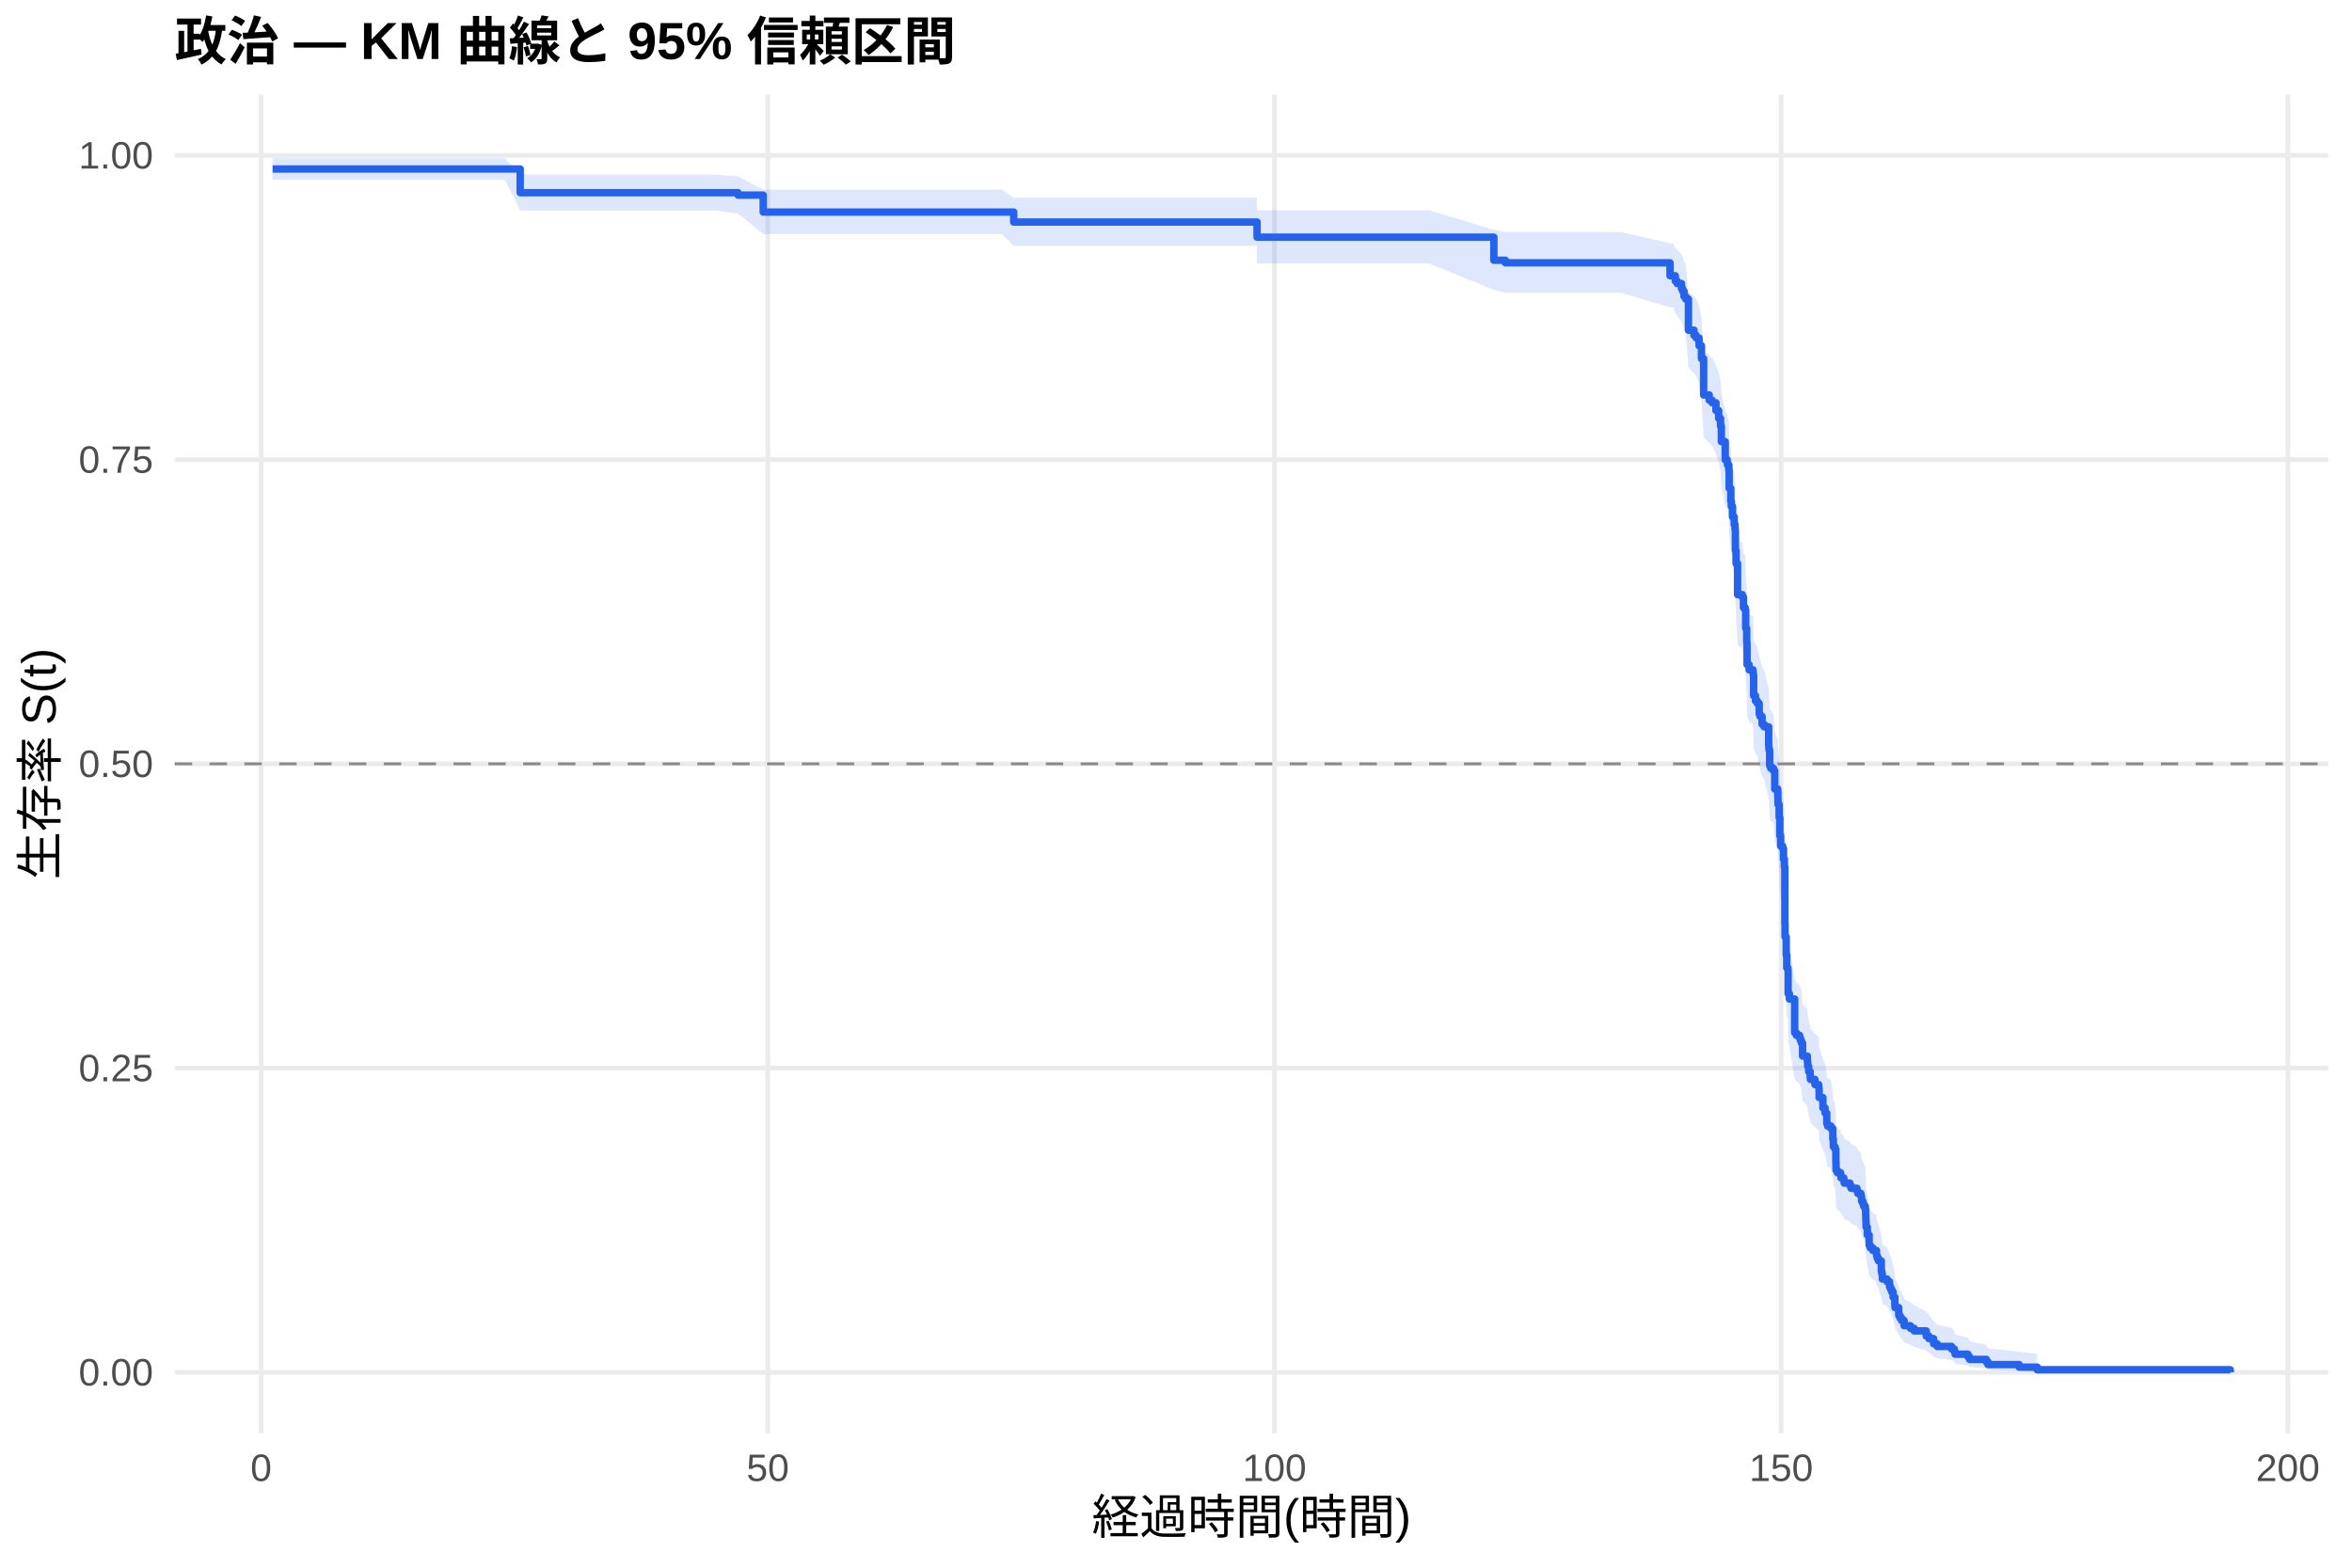
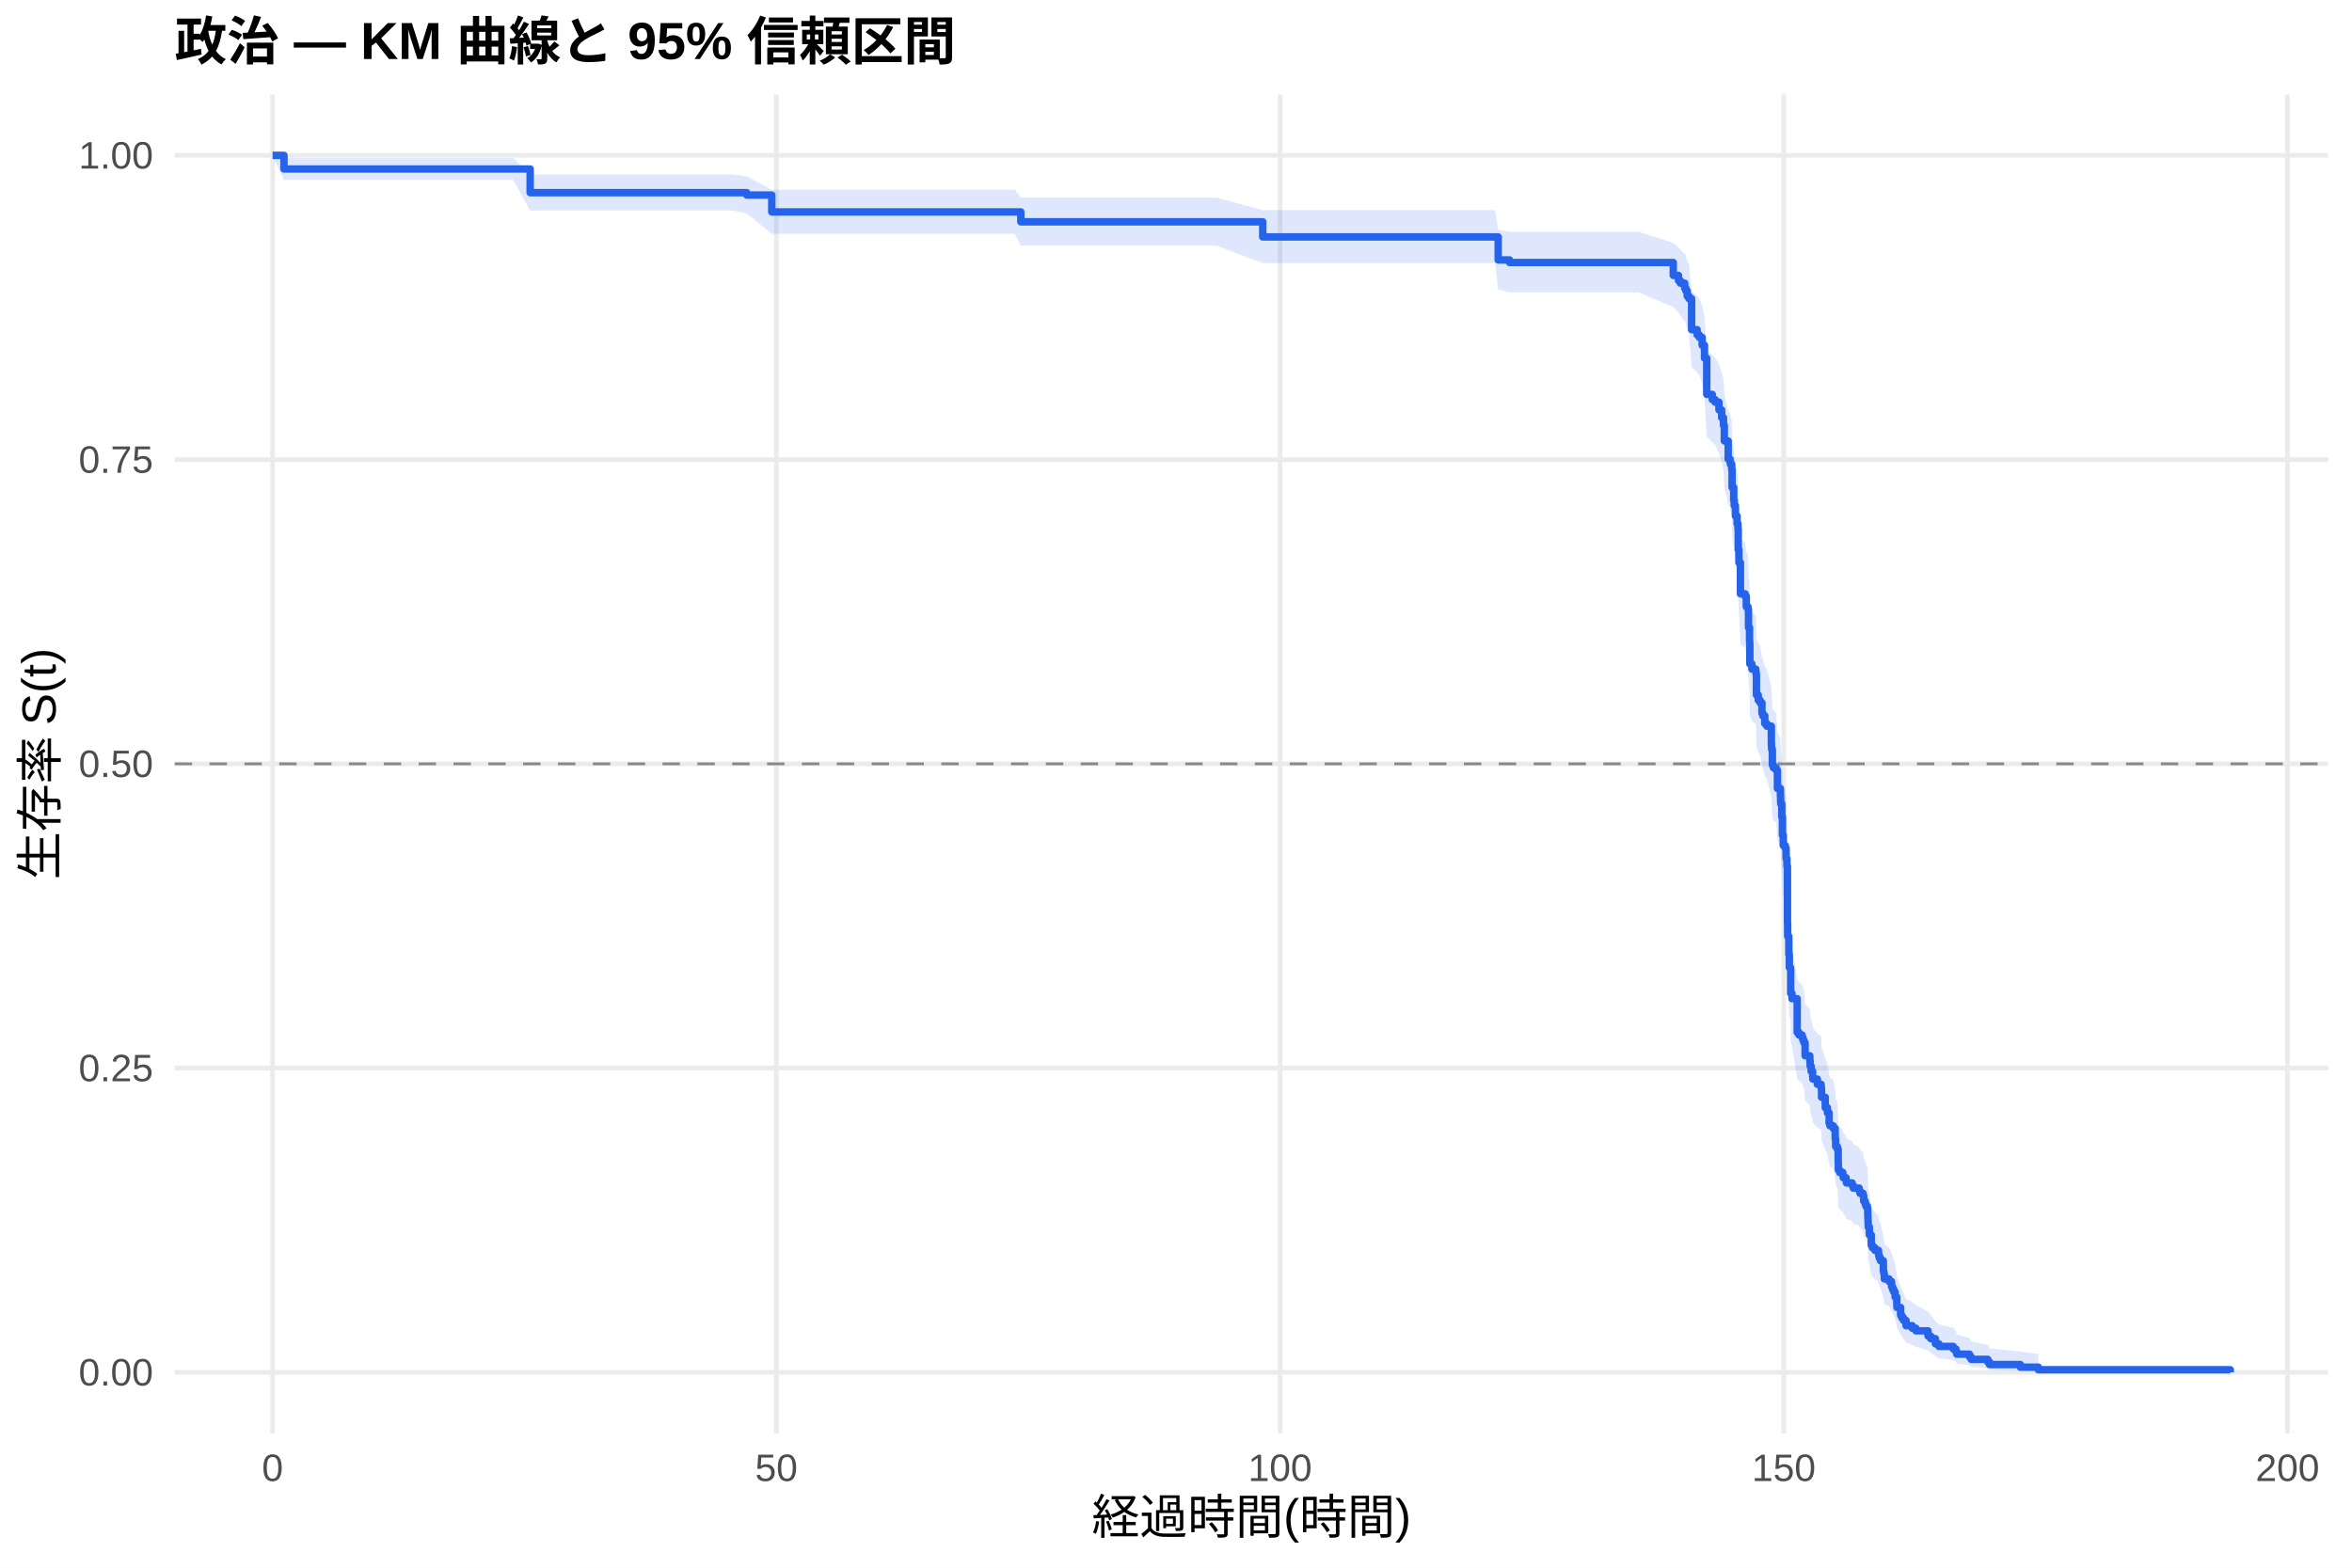
<svg xmlns="http://www.w3.org/2000/svg" width="540.00pt" height="360.00pt" viewBox="0 0 540.00 360.00">
  <g class="svglite">
    <defs>
      <style type="text/css">
    .svglite line, .svglite polyline, .svglite polygon, .svglite path, .svglite rect, .svglite circle {
      fill: none;
      stroke: #000000;
      stroke-linecap: round;
      stroke-linejoin: round;
      stroke-miterlimit: 10.00;
    }
    .svglite text {
      white-space: pre;
    }
    .svglite g.glyphgroup path {
      fill: inherit;
      stroke: none;
    }
  </style>
    </defs>
    <rect width="100%" height="100%" style="stroke: none; fill: #FFFFFF;" />
    <defs>
      <clipPath id="cpMC4wMHw1NDAuMDB8MC4wMHwzNjAuMDA=">
        <rect x="0.00" y="0.00" width="540.00" height="360.00" />
      </clipPath>
    </defs>
    <g clip-path="url(#cpMC4wMHw1NDAuMDB8MC4wMHwzNjAuMDA=)">
      <rect x="0" y="0.00" width="540.00" height="360.00" style="stroke-width: 1.07; stroke: none; fill: #FFFFFF;" />
    </g>
    <defs>
      <clipPath id="cpNDAuMTF8NTM0LjUyfDIxLjcxfDMyOS4xMg==">
        <rect x="40.11" y="21.71" width="494.41" height="307.41" />
      </clipPath>
    </defs>
    <g clip-path="url(#cpNDAuMTF8NTM0LjUyfDIxLjcxfDMyOS4xMg==)">
      <polyline points="40.11,315.14 534.52,315.14 " style="stroke-width: 1.07; stroke: #EBEBEB; stroke-linecap: butt;" />
      <polyline points="40.11,245.28 534.52,245.28 " style="stroke-width: 1.07; stroke: #EBEBEB; stroke-linecap: butt;" />
      <polyline points="40.11,175.41 534.52,175.41 " style="stroke-width: 1.07; stroke: #EBEBEB; stroke-linecap: butt;" />
      <polyline points="40.11,105.55 534.52,105.55 " style="stroke-width: 1.07; stroke: #EBEBEB; stroke-linecap: butt;" />
      <polyline points="40.11,35.68 534.52,35.68 " style="stroke-width: 1.07; stroke: #EBEBEB; stroke-linecap: butt;" />
-       <polyline points="59.95,329.12 59.95,21.71 " style="stroke-width: 1.07; stroke: #EBEBEB; stroke-linecap: butt;" />
-       <polyline points="176.28,329.12 176.28,21.71 " style="stroke-width: 1.07; stroke: #EBEBEB; stroke-linecap: butt;" />
-       <polyline points="292.61,329.12 292.61,21.71 " style="stroke-width: 1.07; stroke: #EBEBEB; stroke-linecap: butt;" />
-       <polyline points="408.94,329.12 408.94,21.71 " style="stroke-width: 1.07; stroke: #EBEBEB; stroke-linecap: butt;" />
-       <polyline points="525.27,329.12 525.27,21.71 " style="stroke-width: 1.07; stroke: #EBEBEB; stroke-linecap: butt;" />
-       <polygon points="62.58,36.31 67.47,36.31 76.15,36.31 87.44,36.31 101.36,36.31 115.90,36.31 119.43,40.08 123.19,40.08 140.25,40.08 152.00,40.08 164.30,40.08 169.45,40.50 175.23,43.56 175.93,43.56 183.80,43.56 191.79,43.56 204.31,43.56 217.23,43.56 230.02,43.56 232.74,45.42 243.01,45.42 252.44,45.42 263.76,45.42 275.70,45.42 288.54,45.42 288.61,48.29 297.61,48.29 310.06,48.29 328.13,48.29 342.98,52.77 345.62,53.28 348.45,53.28 361.24,53.28 372.14,53.28 383.42,55.85 384.20,55.85 384.63,56.88 385.05,57.41 386.06,58.45 386.33,58.97 386.64,60.02 387.03,60.55 387.65,66.93 388.93,68.01 389.43,68.55 390.09,70.16 390.64,72.87 391.14,80.54 392.42,81.64 393.08,82.19 393.97,83.85 394.59,85.51 395.02,87.18 395.21,90.52 396.10,94.44 396.53,95.00 396.61,95.56 396.92,96.68 397.00,100.63 397.38,103.46 397.50,104.59 397.77,106.86 398.16,108.57 398.35,109.71 398.43,114.27 398.59,117.14 398.93,124.04 400.02,124.62 400.29,126.93 400.68,127.50 400.80,131.56 401.03,134.46 401.07,135.04 401.11,139.70 401.57,140.87 402.46,141.46 402.54,142.04 402.62,146.72 403.05,147.90 403.47,148.48 403.90,150.83 404.09,151.42 404.56,153.19 405.02,153.78 406.07,157.91 406.11,158.50 406.15,159.09 406.30,162.64 406.54,163.23 407.19,163.82 407.47,167.98 408.16,169.77 408.20,170.96 408.24,171.55 408.47,174.54 408.63,178.72 408.82,181.12 409.29,181.72 409.48,184.12 409.68,185.93 409.79,199.22 409.83,202.26 410.10,206.53 410.22,209.58 410.49,210.19 410.53,215.71 410.84,216.94 412.04,224.96 412.43,225.58 413.17,226.20 413.36,226.82 413.59,227.44 413.86,230.55 414.95,231.79 415.03,233.04 415.26,234.28 415.61,235.53 415.65,236.16 416.69,237.41 417.55,238.03 417.63,238.66 417.66,240.54 418.52,243.05 419.02,244.31 419.41,246.84 419.60,247.47 420.38,248.10 420.80,250.63 420.92,252.54 421.31,253.17 421.50,256.36 421.54,258.28 421.85,258.92 422.59,259.56 422.67,260.20 423.33,260.85 423.40,261.49 424.72,262.13 424.99,262.78 426.35,263.42 426.54,264.07 427.24,264.71 427.40,266.01 427.71,266.66 427.90,267.30 428.25,267.95 428.33,269.25 428.37,270.56 428.41,271.21 428.44,272.52 428.72,274.49 429.14,277.12 429.41,277.79 430.00,278.45 430.81,279.11 430.85,279.78 431.00,280.44 431.27,281.11 431.93,283.79 432.05,284.46 432.17,285.81 433.25,286.49 433.83,287.85 434.07,288.53 434.34,289.21 434.65,290.58 435.04,292.65 435.07,293.35 435.93,295.45 436.20,296.15 436.59,296.86 437.17,298.29 438.60,299.00 439.46,299.73 442.25,301.18 442.87,301.92 443.95,303.40 444.77,304.15 448.07,304.91 448.69,305.68 448.88,306.45 451.83,307.23 452.21,308.02 456.05,308.82 456.44,309.63 463.58,310.40 467.73,310.93 467.73,315.06 463.58,314.84 456.44,314.56 456.05,314.25 452.21,313.90 451.83,313.53 448.88,313.14 448.69,312.75 448.07,312.34 444.77,311.92 443.95,311.49 442.87,310.61 442.25,310.17 439.46,309.26 438.60,308.80 437.17,308.33 436.59,307.39 436.20,306.91 435.93,306.43 435.07,304.98 435.04,304.49 434.65,303.01 434.34,302.01 434.07,301.51 433.83,301.00 433.25,299.99 432.17,299.48 432.05,298.46 431.93,297.95 431.27,295.89 431.00,295.37 430.85,294.85 430.81,294.33 430.00,293.81 429.41,293.28 429.14,292.76 428.72,290.65 428.44,289.07 428.41,288.00 428.37,287.47 428.33,286.40 428.25,285.33 427.90,284.80 427.71,284.26 427.40,283.72 427.24,282.64 426.54,282.10 426.35,281.56 424.99,281.02 424.72,280.48 423.40,279.94 423.33,279.40 422.67,278.85 422.59,278.31 421.85,277.77 421.54,277.22 421.50,275.58 421.31,272.84 420.92,272.29 420.80,270.64 420.38,268.43 419.60,267.88 419.41,267.32 419.02,265.10 418.52,263.99 417.66,261.76 417.63,260.09 417.55,259.53 416.69,258.97 415.65,257.85 415.61,257.29 415.26,256.16 415.03,255.04 414.95,253.91 413.86,252.79 413.59,249.96 413.36,249.40 413.17,248.83 412.43,248.26 412.04,247.70 410.84,240.30 410.53,239.16 410.49,234.01 410.22,233.43 410.10,230.56 409.83,226.52 409.79,223.63 409.68,210.84 409.48,209.09 409.29,206.75 408.82,206.16 408.63,203.82 408.47,199.70 408.24,196.76 408.20,196.17 408.16,194.99 407.47,193.22 407.19,189.07 406.54,188.48 406.30,187.89 406.15,184.32 406.11,183.73 406.07,183.13 405.02,178.96 404.56,178.37 404.09,176.58 403.90,175.98 403.47,173.58 403.05,172.99 402.62,171.79 402.54,166.98 402.46,166.38 401.57,165.78 401.11,164.58 401.07,159.75 401.03,159.15 400.80,156.12 400.68,151.88 400.29,151.27 400.02,148.83 398.93,148.23 398.59,140.90 398.43,137.83 398.35,132.91 398.16,131.68 397.77,129.83 397.50,127.36 397.38,126.12 397.00,123.02 396.92,118.66 396.61,117.42 396.53,116.79 396.10,116.17 395.21,111.79 395.02,108.01 394.59,106.12 393.97,104.23 393.08,102.33 392.42,101.70 391.14,100.43 390.64,91.49 390.09,88.27 389.43,86.33 388.93,85.68 387.65,84.38 387.03,76.54 386.64,75.88 386.33,74.56 386.06,73.90 385.05,72.57 384.63,71.90 384.20,70.57 383.42,70.57 372.14,67.22 361.24,67.22 348.45,67.22 345.62,67.22 342.98,66.56 328.13,60.51 310.06,60.51 297.61,60.51 288.61,60.51 288.54,56.45 275.70,56.45 263.76,56.45 252.44,56.45 243.01,56.45 232.74,56.45 230.02,53.74 217.23,53.74 204.31,53.74 191.79,53.74 183.80,53.74 175.93,53.74 175.23,53.74 169.45,49.04 164.30,48.35 152.00,48.35 140.25,48.35 123.19,48.35 119.43,48.35 115.90,41.29 101.36,41.29 87.44,41.29 76.15,41.29 67.47,41.29 62.58,41.29 " style="stroke-width: 0.00; stroke: none; stroke-linecap: butt; fill: #2563EB; fill-opacity: 0.15;" />
-       <polyline points="62.58,36.31 67.47,36.31 76.15,36.31 87.44,36.31 101.36,36.31 115.90,36.31 119.43,40.08 123.19,40.08 140.25,40.08 152.00,40.08 164.30,40.08 169.45,40.50 175.23,43.56 175.93,43.56 183.80,43.56 191.79,43.56 204.31,43.56 217.23,43.56 230.02,43.56 232.74,45.42 243.01,45.42 252.44,45.42 263.76,45.42 275.70,45.42 288.54,45.42 288.61,48.29 297.61,48.29 310.06,48.29 328.13,48.29 342.98,52.77 345.62,53.28 348.45,53.28 361.24,53.28 372.14,53.28 383.42,55.85 384.20,55.85 384.63,56.88 385.05,57.41 386.06,58.45 386.33,58.97 386.64,60.02 387.03,60.55 387.65,66.93 388.93,68.01 389.43,68.55 390.09,70.16 390.64,72.87 391.14,80.54 392.42,81.64 393.08,82.19 393.97,83.85 394.59,85.51 395.02,87.18 395.21,90.52 396.10,94.44 396.53,95.00 396.61,95.56 396.92,96.68 397.00,100.63 397.38,103.46 397.50,104.59 397.77,106.86 398.16,108.57 398.35,109.71 398.43,114.27 398.59,117.14 398.93,124.04 400.02,124.62 400.29,126.93 400.68,127.50 400.80,131.56 401.03,134.46 401.07,135.04 401.11,139.70 401.57,140.87 402.46,141.46 402.54,142.04 402.62,146.72 403.05,147.90 403.47,148.48 403.90,150.83 404.09,151.42 404.56,153.19 405.02,153.78 406.07,157.91 406.11,158.50 406.15,159.09 406.30,162.64 406.54,163.23 407.19,163.82 407.47,167.98 408.16,169.77 408.20,170.96 408.24,171.55 408.47,174.54 408.63,178.72 408.82,181.12 409.29,181.72 409.48,184.12 409.68,185.93 409.79,199.22 409.83,202.26 410.10,206.53 410.22,209.58 410.49,210.19 410.53,215.71 410.84,216.94 412.04,224.96 412.43,225.58 413.17,226.20 413.36,226.82 413.59,227.44 413.86,230.55 414.95,231.79 415.03,233.04 415.26,234.28 415.61,235.53 415.65,236.16 416.69,237.41 417.55,238.03 417.63,238.66 417.66,240.54 418.52,243.05 419.02,244.31 419.41,246.84 419.60,247.47 420.38,248.10 420.80,250.63 420.92,252.54 421.31,253.17 421.50,256.36 421.54,258.28 421.85,258.92 422.59,259.56 422.67,260.20 423.33,260.85 423.40,261.49 424.72,262.13 424.99,262.78 426.35,263.42 426.54,264.07 427.24,264.71 427.40,266.01 427.71,266.66 427.90,267.30 428.25,267.95 428.33,269.25 428.37,270.56 428.41,271.21 428.44,272.52 428.72,274.49 429.14,277.12 429.41,277.79 430.00,278.45 430.81,279.11 430.85,279.78 431.00,280.44 431.27,281.11 431.93,283.79 432.05,284.46 432.17,285.81 433.25,286.49 433.83,287.85 434.07,288.53 434.34,289.21 434.65,290.58 435.04,292.65 435.07,293.35 435.93,295.45 436.20,296.15 436.59,296.86 437.17,298.29 438.60,299.00 439.46,299.73 442.25,301.18 442.87,301.92 443.95,303.40 444.77,304.15 448.07,304.91 448.69,305.68 448.88,306.45 451.83,307.23 452.21,308.02 456.05,308.82 456.44,309.63 463.58,310.40 467.73,310.93 " style="stroke-width: 1.07; stroke: none; stroke-linecap: butt;" />
-       <polyline points="467.73,315.06 463.58,314.84 456.44,314.56 456.05,314.25 452.21,313.90 451.83,313.53 448.88,313.14 448.69,312.75 448.07,312.34 444.77,311.92 443.95,311.49 442.87,310.61 442.25,310.17 439.46,309.26 438.60,308.80 437.17,308.33 436.59,307.39 436.20,306.91 435.93,306.43 435.07,304.98 435.04,304.49 434.65,303.01 434.34,302.01 434.07,301.51 433.83,301.00 433.25,299.99 432.17,299.48 432.05,298.46 431.93,297.95 431.27,295.89 431.00,295.37 430.85,294.85 430.81,294.33 430.00,293.81 429.41,293.28 429.14,292.76 428.72,290.65 428.44,289.07 428.41,288.00 428.37,287.47 428.33,286.40 428.25,285.33 427.90,284.80 427.71,284.26 427.40,283.72 427.24,282.64 426.54,282.10 426.35,281.56 424.99,281.02 424.72,280.48 423.40,279.94 423.33,279.40 422.67,278.85 422.59,278.31 421.85,277.77 421.54,277.22 421.50,275.58 421.31,272.84 420.92,272.29 420.80,270.64 420.38,268.43 419.60,267.88 419.41,267.32 419.02,265.10 418.52,263.99 417.66,261.76 417.63,260.09 417.55,259.53 416.69,258.97 415.65,257.85 415.61,257.29 415.26,256.16 415.03,255.04 414.95,253.91 413.86,252.79 413.59,249.96 413.36,249.40 413.17,248.83 412.43,248.26 412.04,247.70 410.84,240.30 410.53,239.16 410.49,234.01 410.22,233.43 410.10,230.56 409.83,226.52 409.79,223.63 409.68,210.84 409.48,209.09 409.29,206.75 408.82,206.16 408.63,203.82 408.47,199.70 408.24,196.76 408.20,196.17 408.16,194.99 407.47,193.22 407.19,189.07 406.54,188.48 406.30,187.89 406.15,184.32 406.11,183.73 406.07,183.13 405.02,178.96 404.56,178.37 404.09,176.58 403.90,175.98 403.47,173.58 403.05,172.99 402.62,171.79 402.54,166.98 402.46,166.38 401.57,165.78 401.11,164.58 401.07,159.75 401.03,159.15 400.80,156.12 400.68,151.88 400.29,151.27 400.02,148.83 398.93,148.23 398.59,140.90 398.43,137.83 398.35,132.91 398.16,131.68 397.77,129.83 397.50,127.36 397.38,126.12 397.00,123.02 396.92,118.66 396.61,117.42 396.53,116.79 396.10,116.17 395.21,111.79 395.02,108.01 394.59,106.12 393.97,104.23 393.08,102.33 392.42,101.70 391.14,100.43 390.64,91.49 390.09,88.27 389.43,86.33 388.93,85.68 387.65,84.38 387.03,76.54 386.64,75.88 386.33,74.56 386.06,73.90 385.05,72.57 384.63,71.90 384.20,70.57 383.42,70.57 372.14,67.22 361.24,67.22 348.45,67.22 345.62,67.22 342.98,66.56 328.13,60.51 310.06,60.51 297.61,60.51 288.61,60.51 288.54,56.45 275.70,56.45 263.76,56.45 252.44,56.45 243.01,56.45 232.74,56.45 230.02,53.74 217.23,53.74 204.31,53.74 191.79,53.74 183.80,53.74 175.93,53.74 175.23,53.74 169.45,49.04 164.30,48.35 152.00,48.35 140.25,48.35 123.19,48.35 119.43,48.35 115.90,41.29 101.36,41.29 87.44,41.29 76.15,41.29 67.47,41.29 62.58,41.29 " style="stroke-width: 1.07; stroke: none; stroke-linecap: butt;" />
-       <polyline points="62.58,38.81 67.47,38.81 67.47,38.81 76.15,38.81 76.15,38.81 87.44,38.81 87.44,38.81 101.36,38.81 101.36,38.81 115.90,38.81 115.90,38.81 119.43,38.81 119.43,44.25 123.19,44.25 123.19,44.25 140.25,44.25 140.25,44.25 152.00,44.25 152.00,44.25 164.30,44.25 164.30,44.25 169.45,44.25 169.45,44.81 175.23,44.81 175.23,48.70 175.93,48.70 175.93,48.70 183.80,48.70 183.80,48.70 191.79,48.70 191.79,48.70 204.31,48.70 204.31,48.70 217.23,48.70 217.23,48.70 230.02,48.70 230.02,48.70 232.74,48.70 232.74,50.99 243.01,50.99 243.01,50.99 252.44,50.99 252.44,50.99 263.76,50.99 263.76,50.99 275.70,50.99 275.70,50.99 288.54,50.99 288.54,50.99 288.61,50.99 288.61,54.47 297.61,54.47 297.61,54.47 310.06,54.47 310.06,54.47 328.13,54.47 328.13,54.47 342.98,54.47 342.98,59.76 345.62,59.76 345.62,60.35 348.45,60.35 348.45,60.35 361.24,60.35 361.24,60.35 372.14,60.35 372.14,60.35 383.42,60.35 383.42,63.32 384.20,63.32 384.20,63.32 384.63,63.32 384.63,64.51 385.05,64.51 385.05,65.10 386.06,65.10 386.06,66.29 386.33,66.29 386.33,66.89 386.64,66.89 386.64,68.08 387.03,68.08 387.03,68.67 387.65,68.67 387.65,75.82 388.93,75.82 388.93,77.01 389.43,77.01 389.43,77.60 390.09,77.60 390.09,79.39 390.64,79.39 390.64,82.37 391.14,82.37 391.14,90.70 392.42,90.70 392.42,91.89 393.08,91.89 393.08,92.49 393.97,92.49 393.97,94.27 394.59,94.27 394.59,96.06 395.02,96.06 395.02,97.84 395.21,97.84 395.21,101.42 396.10,101.42 396.10,105.58 396.53,105.58 396.53,106.18 396.61,106.18 396.61,106.77 396.92,106.77 396.92,107.97 397.00,107.97 397.00,112.13 397.38,112.13 397.38,115.11 397.50,115.11 397.50,116.30 397.77,116.30 397.77,118.68 398.16,118.68 398.16,120.47 398.35,120.47 398.35,121.66 398.43,121.66 398.43,126.42 398.59,126.42 398.59,129.40 398.93,129.40 398.93,136.54 400.02,136.54 400.02,137.14 400.29,137.14 400.29,139.52 400.68,139.52 400.68,140.11 400.80,140.11 400.80,144.28 401.03,144.28 401.03,147.26 401.07,147.26 401.07,147.85 401.11,147.85 401.11,152.62 401.57,152.62 401.57,153.81 402.46,153.81 402.46,154.40 402.54,154.40 402.54,155.00 402.62,155.00 402.62,159.76 403.05,159.76 403.05,160.95 403.47,160.95 403.47,161.55 403.90,161.55 403.90,163.93 404.09,163.93 404.09,164.52 404.56,164.52 404.56,166.31 405.02,166.31 405.02,166.90 406.07,166.90 406.07,171.07 406.11,171.07 406.11,171.67 406.15,171.67 406.15,172.26 406.30,172.26 406.30,175.83 406.54,175.83 406.54,176.43 407.19,176.43 407.19,177.02 407.47,177.02 407.47,181.19 408.16,181.19 408.16,182.98 408.20,182.98 408.20,184.17 408.24,184.17 408.24,184.76 408.47,184.76 408.47,187.74 408.63,187.74 408.63,191.91 408.82,191.91 408.82,194.29 409.29,194.29 409.29,194.88 409.48,194.88 409.48,197.27 409.68,197.27 409.68,199.05 409.79,199.05 409.79,212.15 409.83,212.15 409.83,215.13 410.10,215.13 410.10,219.29 410.22,219.29 410.22,222.27 410.49,222.27 410.49,222.87 410.53,222.87 410.53,228.22 410.84,228.22 410.84,229.41 412.04,229.41 412.04,237.15 412.43,237.15 412.43,237.75 413.17,237.75 413.17,238.34 413.36,238.34 413.36,238.94 413.59,238.94 413.59,239.53 413.86,239.53 413.86,242.51 414.95,242.51 414.95,243.70 415.03,243.70 415.03,244.89 415.26,244.89 415.26,246.08 415.61,246.08 415.61,247.27 415.65,247.27 415.65,247.87 416.69,247.87 416.69,249.06 417.55,249.06 417.55,249.66 417.63,249.66 417.63,250.25 417.66,250.25 417.66,252.04 418.52,252.04 418.52,254.42 419.02,254.42 419.02,255.61 419.41,255.61 419.41,257.99 419.60,257.99 419.60,258.59 420.38,258.59 420.38,259.18 420.80,259.18 420.80,261.56 420.92,261.56 420.92,263.35 421.31,263.35 421.31,263.94 421.50,263.94 421.50,266.92 421.54,266.92 421.54,268.71 421.85,268.71 421.85,269.30 422.59,269.30 422.59,269.90 422.67,269.90 422.67,270.49 423.33,270.49 423.33,271.09 423.40,271.09 423.40,271.68 424.72,271.68 424.72,272.28 424.99,272.28 424.99,272.87 426.35,272.87 426.35,273.47 426.54,273.47 426.54,274.06 427.24,274.06 427.24,274.66 427.40,274.66 427.40,275.85 427.71,275.85 427.71,276.45 427.90,276.45 427.90,277.04 428.25,277.04 428.25,277.64 428.33,277.64 428.33,278.83 428.37,278.83 428.37,280.02 428.41,280.02 428.41,280.61 428.44,280.61 428.44,281.80 428.72,281.80 428.72,283.59 429.14,283.59 429.14,285.97 429.41,285.97 429.41,286.57 430.00,286.57 430.00,287.16 430.81,287.16 430.81,287.76 430.85,287.76 430.85,288.35 431.00,288.35 431.00,288.95 431.27,288.95 431.27,289.54 431.93,289.54 431.93,291.92 432.05,291.92 432.05,292.52 432.17,292.52 432.17,293.71 433.25,293.71 433.25,294.31 433.83,294.31 433.83,295.50 434.07,295.50 434.07,296.09 434.34,296.09 434.34,296.69 434.65,296.69 434.65,297.88 435.04,297.88 435.04,299.66 435.07,299.66 435.07,300.26 435.93,300.26 435.93,302.05 436.20,302.05 436.20,302.64 436.59,302.64 436.59,303.24 437.17,303.24 437.17,304.43 438.60,304.43 438.60,305.02 439.46,305.02 439.46,305.62 442.25,305.62 442.25,306.81 442.87,306.81 442.87,307.40 443.95,307.40 443.95,308.59 444.77,308.59 444.77,309.19 448.07,309.19 448.07,309.78 448.69,309.78 448.69,310.38 448.88,310.38 448.88,310.98 451.83,310.98 451.83,311.57 452.21,311.57 452.21,312.17 456.05,312.17 456.05,312.76 456.44,312.76 456.44,313.36 463.58,313.36 463.58,313.95 467.73,313.95 467.73,314.55 512.05,314.55 512.05,315.14 " style="stroke-width: 1.71; stroke: #2563EB; stroke-linecap: butt;" />
+       <polyline points="62.58,329.12 62.58,21.71 " style="stroke-width: 1.07; stroke: #EBEBEB; stroke-linecap: butt;" />
+       <polyline points="178.24,329.12 178.24,21.71 " style="stroke-width: 1.07; stroke: #EBEBEB; stroke-linecap: butt;" />
+       <polyline points="293.89,329.12 293.89,21.71 " style="stroke-width: 1.07; stroke: #EBEBEB; stroke-linecap: butt;" />
+       <polyline points="409.54,329.12 409.54,21.71 " style="stroke-width: 1.07; stroke: #EBEBEB; stroke-linecap: butt;" />
+       <polyline points="525.19,329.12 525.19,21.71 " style="stroke-width: 1.07; stroke: #EBEBEB; stroke-linecap: butt;" />
+       <polygon points="62.58,35.68 65.20,36.31 84.13,36.31 92.77,36.31 103.99,36.31 117.83,36.31 121.72,40.08 132.28,40.08 139.53,40.08 156.49,40.08 168.17,40.08 171.45,40.50 177.19,43.54 180.39,43.54 191.96,43.54 199.79,43.54 207.73,43.54 220.18,43.54 233.02,43.54 234.37,45.39 245.74,45.39 258.65,45.39 268.02,45.39 279.28,45.39 289.92,48.25 291.15,48.25 303.91,48.25 312.93,48.25 325.31,48.25 343.27,48.25 343.97,52.72 346.59,53.23 363.47,53.23 376.19,53.23 384.17,55.79 385.37,56.83 385.79,57.34 386.80,58.38 387.03,58.38 387.07,58.91 387.37,59.95 387.76,60.48 388.38,66.85 389.65,67.92 390.15,68.46 390.80,70.07 391.34,72.78 391.85,80.42 393.12,81.52 393.77,82.07 394.66,83.73 395.28,85.39 395.70,87.05 395.89,90.38 396.78,94.29 397.20,94.85 397.28,95.41 397.59,96.53 397.67,100.47 398.05,103.29 398.17,104.42 398.44,106.69 398.82,108.39 399.02,109.53 399.09,114.10 399.25,116.96 399.59,123.87 400.67,124.45 400.94,126.76 401.33,127.34 401.44,131.40 401.68,134.30 401.71,134.88 401.75,139.55 402.22,140.71 403.10,141.30 403.18,141.88 403.26,146.57 403.68,147.74 404.10,148.33 404.53,150.68 404.72,151.27 405.18,153.04 405.65,153.63 406.69,157.76 406.73,158.35 406.76,158.94 406.92,162.50 407.15,163.09 407.81,163.69 408.08,167.85 408.77,169.63 408.81,170.82 408.85,171.42 409.08,174.41 409.23,178.60 409.42,181.00 409.89,181.60 410.08,184.00 410.27,185.81 410.39,199.11 410.43,202.16 410.70,206.42 410.81,209.48 411.08,210.09 411.12,215.62 411.43,216.85 412.62,224.87 413.01,225.49 413.74,226.11 413.94,226.73 414.17,227.36 414.44,230.46 415.52,231.71 415.59,232.96 415.82,234.20 416.17,235.45 416.21,236.08 417.25,237.33 418.10,237.96 418.18,238.58 418.21,240.47 419.06,242.98 419.56,244.24 419.95,246.77 420.14,247.40 420.91,248.03 421.34,250.57 421.45,252.48 421.84,253.11 422.03,256.30 422.07,258.23 422.38,258.87 423.11,259.51 423.19,260.15 423.84,260.79 423.92,261.44 425.23,262.08 425.50,262.73 426.85,263.37 427.04,264.02 427.74,264.66 427.89,265.96 428.20,266.61 428.39,267.26 428.74,267.91 428.82,269.21 428.85,270.51 428.89,271.17 428.93,272.48 429.20,274.45 429.63,277.09 429.90,277.75 430.47,278.41 431.28,279.08 431.32,279.74 431.48,280.41 431.75,281.07 432.40,283.76 432.52,284.43 432.63,285.78 433.71,286.46 434.29,287.82 434.52,288.50 434.79,289.18 435.10,290.56 435.49,292.63 435.52,293.33 436.37,295.43 436.64,296.13 437.03,296.84 437.61,298.27 439.03,298.99 439.88,299.71 442.66,301.17 443.27,301.90 444.35,303.39 445.16,304.14 448.44,304.90 449.06,305.67 449.25,306.44 452.18,307.22 452.56,308.02 456.38,308.82 456.77,309.62 463.86,310.39 467.98,310.92 467.98,315.06 463.86,314.84 456.77,314.56 456.38,314.24 452.56,313.90 452.18,313.53 449.25,313.14 449.06,312.74 448.44,312.33 445.16,311.91 444.35,311.49 443.27,310.61 442.66,310.16 439.88,309.25 439.03,308.79 437.61,308.32 437.03,307.38 436.64,306.90 436.37,306.42 435.52,304.97 435.49,304.48 435.10,302.99 434.79,301.99 434.52,301.49 434.29,300.99 433.71,299.98 432.63,299.47 432.52,298.44 432.40,297.93 431.75,295.87 431.48,295.35 431.32,294.83 431.28,294.31 430.47,293.78 429.90,293.26 429.63,292.74 429.20,290.63 428.93,289.04 428.89,287.97 428.85,287.44 428.82,286.37 428.74,285.30 428.39,284.76 428.20,284.23 427.89,283.69 427.74,282.61 427.04,282.07 426.85,281.53 425.50,280.99 425.23,280.44 423.92,279.90 423.84,279.36 423.19,278.81 423.11,278.27 422.38,277.72 422.07,277.18 422.03,275.54 421.84,272.80 421.45,272.24 421.34,270.59 420.91,268.38 420.14,267.83 419.95,267.27 419.56,265.05 419.06,263.94 418.21,261.70 418.18,260.03 418.10,259.47 417.25,258.91 416.21,257.78 416.17,257.22 415.82,256.10 415.59,254.97 415.52,253.85 414.44,252.72 414.17,249.89 413.94,249.32 413.74,248.76 413.01,248.19 412.62,247.62 411.43,240.22 411.12,239.08 411.08,233.92 410.81,233.34 410.70,230.46 410.43,226.42 410.39,223.53 410.27,210.73 410.08,208.97 409.89,206.63 409.42,206.04 409.23,203.69 409.08,199.57 408.85,196.62 408.81,196.03 408.77,194.85 408.08,193.08 407.81,188.93 407.15,188.34 406.92,187.74 406.76,184.17 406.73,183.58 406.69,182.98 405.65,178.81 405.18,178.21 404.72,176.42 404.53,175.82 404.10,173.42 403.68,172.82 403.26,171.62 403.18,166.81 403.10,166.21 402.22,165.61 401.75,164.40 401.71,159.57 401.68,158.96 401.44,155.93 401.33,151.68 400.94,151.07 400.67,148.64 399.59,148.03 399.25,140.69 399.09,137.62 399.02,132.70 398.82,131.47 398.44,129.62 398.17,127.15 398.05,125.91 397.67,122.82 397.59,118.47 397.28,117.23 397.20,116.60 396.78,115.98 395.89,111.61 395.70,107.84 395.28,105.95 394.66,104.06 393.77,102.17 393.12,101.54 391.85,100.27 391.34,91.35 390.80,88.13 390.15,86.20 389.65,85.55 388.38,84.26 387.76,76.43 387.37,75.77 387.07,74.45 387.03,73.79 386.80,73.79 385.79,72.47 385.37,71.80 384.17,70.48 376.19,67.14 363.47,67.14 346.59,67.14 343.97,66.47 343.27,60.42 325.31,60.42 312.93,60.42 303.91,60.42 291.15,60.42 289.92,60.42 279.28,56.39 268.02,56.39 258.65,56.39 245.74,56.39 234.37,56.39 233.02,53.69 220.18,53.69 207.73,53.69 199.79,53.69 191.96,53.69 180.39,53.69 177.19,53.69 171.45,49.02 168.17,48.34 156.49,48.34 139.53,48.34 132.28,48.34 121.72,48.34 117.83,41.29 103.99,41.29 92.77,41.29 84.13,41.29 65.20,41.29 62.58,35.68 " style="stroke-width: 0.00; stroke: none; stroke-linecap: butt; fill: #2563EB; fill-opacity: 0.15;" />
+       <polyline points="62.58,35.68 65.20,36.31 84.13,36.31 92.77,36.31 103.99,36.31 117.83,36.31 121.72,40.08 132.28,40.08 139.53,40.08 156.49,40.08 168.17,40.08 171.45,40.50 177.19,43.54 180.39,43.54 191.96,43.54 199.79,43.54 207.73,43.54 220.18,43.54 233.02,43.54 234.37,45.39 245.74,45.39 258.65,45.39 268.02,45.39 279.28,45.39 289.92,48.25 291.15,48.25 303.91,48.25 312.93,48.25 325.31,48.25 343.27,48.25 343.97,52.72 346.59,53.23 363.47,53.23 376.19,53.23 384.17,55.79 385.37,56.83 385.79,57.34 386.80,58.38 387.03,58.38 387.07,58.91 387.37,59.95 387.76,60.48 388.38,66.85 389.65,67.92 390.15,68.46 390.80,70.07 391.34,72.78 391.85,80.42 393.12,81.52 393.77,82.07 394.66,83.73 395.28,85.39 395.70,87.05 395.89,90.38 396.78,94.29 397.20,94.85 397.28,95.41 397.59,96.53 397.67,100.47 398.05,103.29 398.17,104.42 398.44,106.69 398.82,108.39 399.02,109.53 399.09,114.10 399.25,116.96 399.59,123.87 400.67,124.45 400.94,126.76 401.33,127.34 401.44,131.40 401.68,134.30 401.71,134.88 401.75,139.55 402.22,140.71 403.10,141.30 403.18,141.88 403.26,146.57 403.68,147.74 404.10,148.33 404.53,150.68 404.72,151.27 405.18,153.04 405.65,153.63 406.69,157.76 406.73,158.35 406.76,158.94 406.92,162.50 407.15,163.09 407.81,163.69 408.08,167.85 408.77,169.63 408.81,170.82 408.85,171.42 409.08,174.41 409.23,178.60 409.42,181.00 409.89,181.60 410.08,184.00 410.27,185.81 410.39,199.11 410.43,202.16 410.70,206.42 410.81,209.48 411.08,210.09 411.12,215.62 411.43,216.85 412.62,224.87 413.01,225.49 413.74,226.11 413.94,226.73 414.17,227.36 414.44,230.46 415.52,231.71 415.59,232.96 415.82,234.20 416.17,235.45 416.21,236.08 417.25,237.33 418.10,237.96 418.18,238.58 418.21,240.47 419.06,242.98 419.56,244.24 419.95,246.77 420.14,247.40 420.91,248.03 421.34,250.57 421.45,252.48 421.84,253.11 422.03,256.30 422.07,258.23 422.38,258.87 423.11,259.51 423.19,260.15 423.84,260.79 423.92,261.44 425.23,262.08 425.50,262.73 426.85,263.37 427.04,264.02 427.74,264.66 427.89,265.96 428.20,266.61 428.39,267.26 428.74,267.91 428.82,269.21 428.85,270.51 428.89,271.17 428.93,272.48 429.20,274.45 429.63,277.09 429.90,277.75 430.47,278.41 431.28,279.08 431.32,279.74 431.48,280.41 431.75,281.07 432.40,283.76 432.52,284.43 432.63,285.78 433.71,286.46 434.29,287.82 434.52,288.50 434.79,289.18 435.10,290.56 435.49,292.63 435.52,293.33 436.37,295.43 436.64,296.13 437.03,296.84 437.61,298.27 439.03,298.99 439.88,299.71 442.66,301.17 443.27,301.90 444.35,303.39 445.16,304.14 448.44,304.90 449.06,305.67 449.25,306.44 452.18,307.22 452.56,308.02 456.38,308.82 456.77,309.62 463.86,310.39 467.98,310.92 " style="stroke-width: 1.07; stroke: none; stroke-linecap: butt;" />
+       <polyline points="467.98,315.06 463.86,314.84 456.77,314.56 456.38,314.24 452.56,313.90 452.18,313.53 449.25,313.14 449.06,312.74 448.44,312.33 445.16,311.91 444.35,311.49 443.27,310.61 442.66,310.16 439.88,309.25 439.03,308.79 437.61,308.32 437.03,307.38 436.64,306.90 436.37,306.42 435.52,304.97 435.49,304.48 435.10,302.99 434.79,301.99 434.52,301.49 434.29,300.99 433.71,299.98 432.63,299.47 432.52,298.44 432.40,297.93 431.75,295.87 431.48,295.35 431.32,294.83 431.28,294.31 430.47,293.78 429.90,293.26 429.63,292.74 429.20,290.63 428.93,289.04 428.89,287.97 428.85,287.44 428.82,286.37 428.74,285.30 428.39,284.76 428.20,284.23 427.89,283.69 427.74,282.61 427.04,282.07 426.85,281.53 425.50,280.99 425.23,280.44 423.92,279.90 423.84,279.36 423.19,278.81 423.11,278.27 422.38,277.72 422.07,277.18 422.03,275.54 421.84,272.80 421.45,272.24 421.34,270.59 420.91,268.38 420.14,267.83 419.95,267.27 419.56,265.05 419.06,263.94 418.21,261.70 418.18,260.03 418.10,259.47 417.25,258.91 416.21,257.78 416.17,257.22 415.82,256.10 415.59,254.97 415.52,253.85 414.44,252.72 414.17,249.89 413.94,249.32 413.74,248.76 413.01,248.19 412.62,247.62 411.43,240.22 411.12,239.08 411.08,233.92 410.81,233.34 410.70,230.46 410.43,226.42 410.39,223.53 410.27,210.73 410.08,208.97 409.89,206.63 409.42,206.04 409.23,203.69 409.08,199.57 408.85,196.62 408.81,196.03 408.77,194.85 408.08,193.08 407.81,188.93 407.15,188.34 406.92,187.74 406.76,184.17 406.73,183.58 406.69,182.98 405.65,178.81 405.18,178.21 404.72,176.42 404.53,175.82 404.10,173.42 403.68,172.82 403.26,171.62 403.18,166.81 403.10,166.21 402.22,165.61 401.75,164.40 401.71,159.57 401.68,158.96 401.44,155.93 401.33,151.68 400.94,151.07 400.67,148.64 399.59,148.03 399.25,140.69 399.09,137.62 399.02,132.70 398.82,131.47 398.44,129.62 398.17,127.15 398.05,125.91 397.67,122.82 397.59,118.47 397.28,117.23 397.20,116.60 396.78,115.98 395.89,111.61 395.70,107.84 395.28,105.95 394.66,104.06 393.77,102.17 393.12,101.54 391.85,100.27 391.34,91.35 390.80,88.13 390.15,86.20 389.65,85.55 388.38,84.26 387.76,76.43 387.37,75.77 387.07,74.45 387.03,73.79 386.80,73.79 385.79,72.47 385.37,71.80 384.17,70.48 376.19,67.14 363.47,67.14 346.59,67.14 343.97,66.47 343.27,60.42 325.31,60.42 312.93,60.42 303.91,60.42 291.15,60.42 289.92,60.42 279.28,56.39 268.02,56.39 258.65,56.39 245.74,56.39 234.37,56.39 233.02,53.69 220.18,53.69 207.73,53.69 199.79,53.69 191.96,53.69 180.39,53.69 177.19,53.69 171.45,49.02 168.17,48.34 156.49,48.34 139.53,48.34 132.28,48.34 121.72,48.34 117.83,41.29 103.99,41.29 92.77,41.29 84.13,41.29 65.20,41.29 62.58,35.68 " style="stroke-width: 1.07; stroke: none; stroke-linecap: butt;" />
+       <polyline points="62.58,35.68 65.20,35.68 65.20,38.81 84.13,38.81 84.13,38.81 92.77,38.81 92.77,38.81 103.99,38.81 103.99,38.81 117.83,38.81 117.83,38.81 121.72,38.81 121.72,44.24 132.28,44.24 132.28,44.24 139.53,44.24 139.53,44.24 156.49,44.24 156.49,44.24 168.17,44.24 168.17,44.24 171.45,44.24 171.45,44.79 177.19,44.79 177.19,48.66 180.39,48.66 180.39,48.66 191.96,48.66 191.96,48.66 199.79,48.66 199.79,48.66 207.73,48.66 207.73,48.66 220.18,48.66 220.18,48.66 233.02,48.66 233.02,48.66 234.37,48.66 234.37,50.94 245.74,50.94 245.74,50.94 258.65,50.94 258.65,50.94 268.02,50.94 268.02,50.94 279.28,50.94 279.28,50.94 289.92,50.94 289.92,54.41 291.15,54.41 291.15,54.41 303.91,54.41 303.91,54.41 312.93,54.41 312.93,54.41 325.31,54.41 325.31,54.41 343.27,54.41 343.27,54.41 343.97,54.41 343.97,59.69 346.59,59.69 346.59,60.28 363.47,60.28 363.47,60.28 376.19,60.28 376.19,60.28 384.17,60.28 384.17,63.24 385.37,63.24 385.37,64.43 385.79,64.43 385.79,65.02 386.80,65.02 386.80,66.20 387.03,66.20 387.03,66.20 387.07,66.20 387.07,66.80 387.37,66.80 387.37,67.99 387.76,67.99 387.76,68.58 388.38,68.58 388.38,75.71 389.65,75.71 389.65,76.90 390.15,76.90 390.15,77.49 390.80,77.49 390.80,79.28 391.34,79.28 391.34,82.25 391.85,82.25 391.85,90.56 393.12,90.56 393.12,91.75 393.77,91.75 393.77,92.35 394.66,92.35 394.66,94.13 395.28,94.13 395.28,95.91 395.70,95.91 395.70,97.69 395.89,97.69 395.89,101.26 396.78,101.26 396.78,105.42 397.20,105.42 397.20,106.01 397.28,106.01 397.28,106.61 397.59,106.61 397.59,107.79 397.67,107.79 397.67,111.95 398.05,111.95 398.05,114.92 398.17,114.92 398.17,116.11 398.44,116.11 398.44,118.49 398.82,118.49 398.82,120.27 399.02,120.27 399.02,121.46 399.09,121.46 399.09,126.23 399.25,126.23 399.25,129.21 399.59,129.21 399.59,136.36 400.67,136.36 400.67,136.95 400.94,136.95 400.94,139.34 401.33,139.34 401.33,139.93 401.44,139.93 401.44,144.10 401.68,144.10 401.68,147.08 401.71,147.08 401.71,147.68 401.75,147.68 401.75,152.45 402.22,152.45 402.22,153.64 403.10,153.64 403.10,154.24 403.18,154.24 403.18,154.83 403.26,154.83 403.26,159.60 403.68,159.60 403.68,160.79 404.10,160.79 404.10,161.39 404.53,161.39 404.53,163.77 404.72,163.77 404.72,164.37 405.18,164.37 405.18,166.15 405.65,166.15 405.65,166.75 406.69,166.75 406.69,170.92 406.73,170.92 406.73,171.52 406.76,171.52 406.76,172.11 406.92,172.11 406.92,175.69 407.15,175.69 407.15,176.29 407.81,176.29 407.81,176.88 408.08,176.88 408.08,181.05 408.77,181.05 408.77,182.84 408.81,182.84 408.81,184.03 408.85,184.03 408.85,184.63 409.08,184.63 409.08,187.61 409.23,187.61 409.23,191.78 409.42,191.78 409.42,194.16 409.89,194.16 409.89,194.76 410.08,194.76 410.08,197.14 410.27,197.14 410.27,198.93 410.39,198.93 410.39,212.04 410.43,212.04 410.43,215.02 410.70,215.02 410.70,219.19 410.81,219.19 410.81,222.17 411.08,222.17 411.08,222.77 411.12,222.77 411.12,228.13 411.43,228.13 411.43,229.33 412.62,229.33 412.62,237.07 413.01,237.07 413.01,237.67 413.74,237.67 413.74,238.26 413.94,238.26 413.94,238.86 414.17,238.86 414.17,239.46 414.44,239.46 414.44,242.44 415.52,242.44 415.52,243.63 415.59,243.63 415.59,244.82 415.82,244.82 415.82,246.01 416.17,246.01 416.17,247.20 416.21,247.20 416.21,247.80 417.25,247.80 417.25,248.99 418.10,248.99 418.10,249.59 418.18,249.59 418.18,250.18 418.21,250.18 418.21,251.97 419.06,251.97 419.06,254.36 419.56,254.36 419.56,255.55 419.95,255.55 419.95,257.93 420.14,257.93 420.14,258.53 420.91,258.53 420.91,259.12 421.34,259.12 421.34,261.51 421.45,261.51 421.45,263.29 421.84,263.29 421.84,263.89 422.03,263.89 422.03,266.87 422.07,266.87 422.07,268.66 422.38,268.66 422.38,269.25 423.11,269.25 423.11,269.85 423.19,269.85 423.19,270.45 423.84,270.45 423.84,271.04 423.92,271.04 423.92,271.64 425.23,271.64 425.23,272.23 425.50,272.23 425.50,272.83 426.85,272.83 426.85,273.43 427.04,273.43 427.04,274.02 427.74,274.02 427.74,274.62 427.89,274.62 427.89,275.81 428.20,275.81 428.20,276.41 428.39,276.41 428.39,277.00 428.74,277.00 428.74,277.60 428.82,277.60 428.82,278.79 428.85,278.79 428.85,279.98 428.89,279.98 428.89,280.58 428.93,280.58 428.93,281.77 429.20,281.77 429.20,283.56 429.63,283.56 429.63,285.94 429.90,285.94 429.90,286.54 430.47,286.54 430.47,287.13 431.28,287.13 431.28,287.73 431.32,287.73 431.32,288.32 431.48,288.32 431.48,288.92 431.75,288.92 431.75,289.52 432.40,289.52 432.40,291.90 432.52,291.90 432.52,292.50 432.63,292.50 432.63,293.69 433.71,293.69 433.71,294.28 434.29,294.28 434.29,295.48 434.52,295.48 434.52,296.07 434.79,296.07 434.79,296.67 435.10,296.67 435.10,297.86 435.49,297.86 435.49,299.65 435.52,299.65 435.52,300.24 436.37,300.24 436.37,302.03 436.64,302.03 436.64,302.63 437.03,302.63 437.03,303.22 437.61,303.22 437.61,304.42 439.03,304.42 439.03,305.01 439.88,305.01 439.88,305.61 442.66,305.61 442.66,306.80 443.27,306.80 443.27,307.40 444.35,307.40 444.35,308.59 445.16,308.59 445.16,309.18 448.44,309.18 448.44,309.78 449.06,309.78 449.06,310.38 449.25,310.38 449.25,310.97 452.18,310.97 452.18,311.57 452.56,311.57 452.56,312.16 456.38,312.16 456.38,312.76 456.77,312.76 456.77,313.35 463.86,313.35 463.86,313.95 467.98,313.95 467.98,314.55 512.05,314.55 512.05,315.14 " style="stroke-width: 1.71; stroke: #2563EB; stroke-linecap: butt;" />
      <line x1="40.11" y1="175.41" x2="534.52" y2="175.41" style="stroke-width: 0.64; stroke: #888888; stroke-dasharray: 4.00,4.00; stroke-linecap: butt;" />
    </g>
    <g clip-path="url(#cpMC4wMHw1NDAuMDB8MC4wMHwzNjAuMDA=)">
      <text x="35.18" y="318.17" text-anchor="end" style="font-size: 8.80px;fill: #4D4D4D; font-family: &quot;Liberation Sans&quot;;" textLength="17.11px" lengthAdjust="spacingAndGlyphs">0.00</text>
      <text x="35.18" y="248.30" text-anchor="end" style="font-size: 8.80px;fill: #4D4D4D; font-family: &quot;Liberation Sans&quot;;" textLength="17.11px" lengthAdjust="spacingAndGlyphs">0.25</text>
      <text x="35.18" y="178.44" text-anchor="end" style="font-size: 8.80px;fill: #4D4D4D; font-family: &quot;Liberation Sans&quot;;" textLength="17.11px" lengthAdjust="spacingAndGlyphs">0.50</text>
      <text x="35.18" y="108.57" text-anchor="end" style="font-size: 8.80px;fill: #4D4D4D; font-family: &quot;Liberation Sans&quot;;" textLength="17.11px" lengthAdjust="spacingAndGlyphs">0.75</text>
      <text x="35.18" y="38.71" text-anchor="end" style="font-size: 8.80px;fill: #4D4D4D; font-family: &quot;Liberation Sans&quot;;" textLength="17.11px" lengthAdjust="spacingAndGlyphs">1.00</text>
-       <text x="59.95" y="340.10" text-anchor="middle" style="font-size: 8.80px;fill: #4D4D4D; font-family: &quot;Liberation Sans&quot;;" textLength="4.89px" lengthAdjust="spacingAndGlyphs">0</text>
-       <text x="176.28" y="340.10" text-anchor="middle" style="font-size: 8.80px;fill: #4D4D4D; font-family: &quot;Liberation Sans&quot;;" textLength="9.78px" lengthAdjust="spacingAndGlyphs">50</text>
-       <text x="292.61" y="340.10" text-anchor="middle" style="font-size: 8.80px;fill: #4D4D4D; font-family: &quot;Liberation Sans&quot;;" textLength="14.67px" lengthAdjust="spacingAndGlyphs">100</text>
-       <text x="408.94" y="340.10" text-anchor="middle" style="font-size: 8.80px;fill: #4D4D4D; font-family: &quot;Liberation Sans&quot;;" textLength="14.67px" lengthAdjust="spacingAndGlyphs">150</text>
-       <text x="525.27" y="340.10" text-anchor="middle" style="font-size: 8.80px;fill: #4D4D4D; font-family: &quot;Liberation Sans&quot;;" textLength="14.67px" lengthAdjust="spacingAndGlyphs">200</text>
+       <text x="62.58" y="340.10" text-anchor="middle" style="font-size: 8.80px;fill: #4D4D4D; font-family: &quot;Liberation Sans&quot;;" textLength="4.89px" lengthAdjust="spacingAndGlyphs">0</text>
+       <text x="178.24" y="340.10" text-anchor="middle" style="font-size: 8.80px;fill: #4D4D4D; font-family: &quot;Liberation Sans&quot;;" textLength="9.78px" lengthAdjust="spacingAndGlyphs">50</text>
+       <text x="293.89" y="340.10" text-anchor="middle" style="font-size: 8.80px;fill: #4D4D4D; font-family: &quot;Liberation Sans&quot;;" textLength="14.67px" lengthAdjust="spacingAndGlyphs">100</text>
+       <text x="409.54" y="340.10" text-anchor="middle" style="font-size: 8.80px;fill: #4D4D4D; font-family: &quot;Liberation Sans&quot;;" textLength="14.67px" lengthAdjust="spacingAndGlyphs">150</text>
+       <text x="525.19" y="340.10" text-anchor="middle" style="font-size: 8.80px;fill: #4D4D4D; font-family: &quot;Liberation Sans&quot;;" textLength="14.67px" lengthAdjust="spacingAndGlyphs">200</text>
      <text x="287.32" y="352.24" text-anchor="middle" style="font-size: 11.00px; font-family: &quot;Liberation Sans&quot;;" textLength="73.31px" lengthAdjust="spacingAndGlyphs">経過時間(時間)</text>
      <text transform="translate(13.05,175.41) rotate(-90)" text-anchor="middle" style="font-size: 11.00px; font-family: &quot;Liberation Sans&quot;;" textLength="53.78px" lengthAdjust="spacingAndGlyphs">生存率 S(t)</text>
      <text x="40.11" y="13.74" style="font-size: 12.00px; font-weight: bold; font-family: &quot;Liberation Sans&quot;;" textLength="179.33px" lengthAdjust="spacingAndGlyphs">政治 — KM 曲線と 95% 信頼区間</text>
    </g>
  </g>
</svg>
